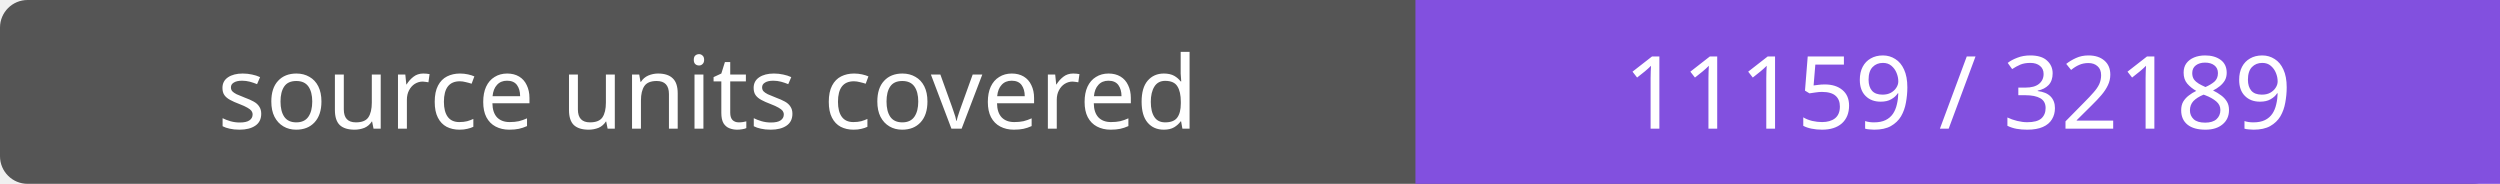
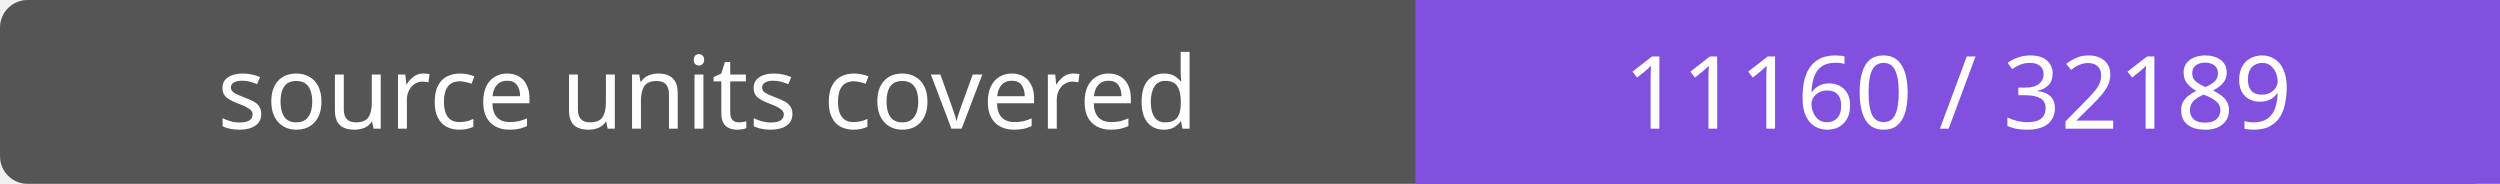
- <svg xmlns="http://www.w3.org/2000/svg" width="272" height="20" role="img" aria-label="source units covered: 11159 / 32189">
+ <svg xmlns="http://www.w3.org/2000/svg" width="272" height="20" role="img" aria-label="source units covered: 11160 / 32189">
  <rect width="272" height="20" rx="3" fill="#555" />
  <path fill="#8250df" d="M154 0h118v20H154z" />
  <g fill="#fff" text-anchor="middle" font-family="Verdana,sans-serif" font-size="11">
    <text x="77.0" y="14">source units covered</text>
-     <text x="213.0" y="14">11159 / 32189</text>
+     <text x="213.0" y="14">11160 / 32189</text>
  </g>
</svg>
